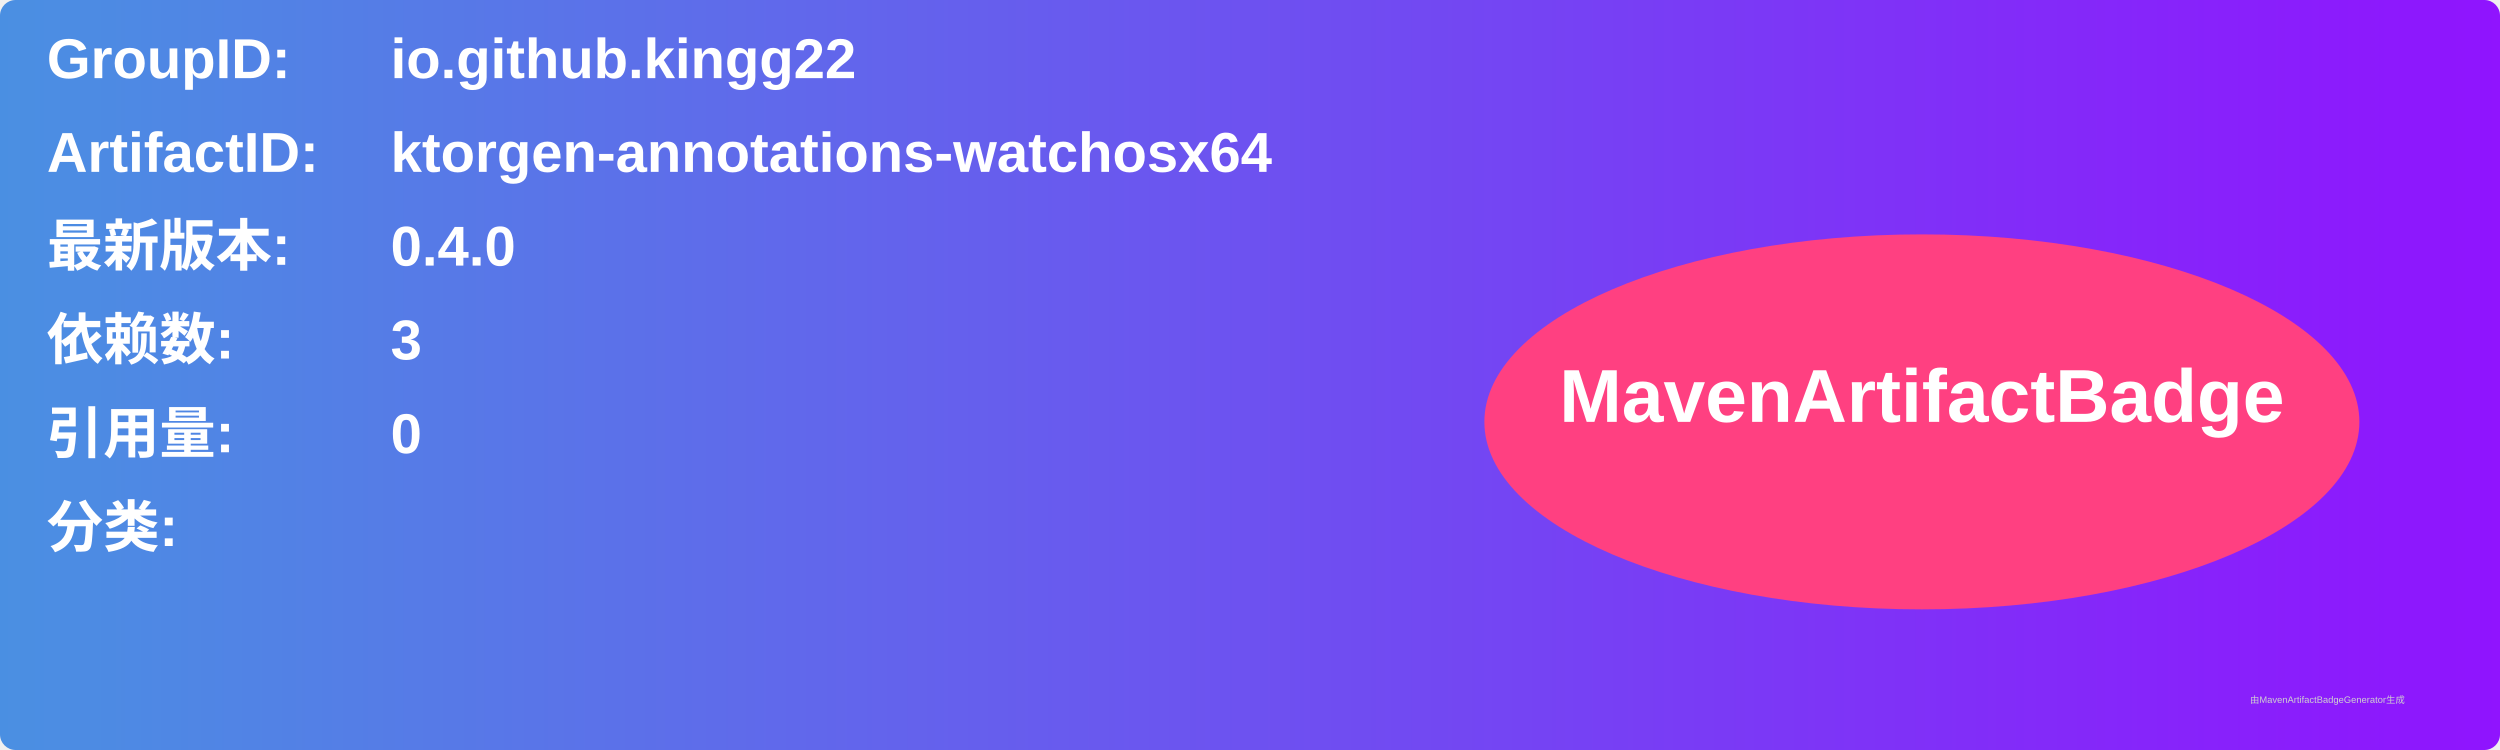
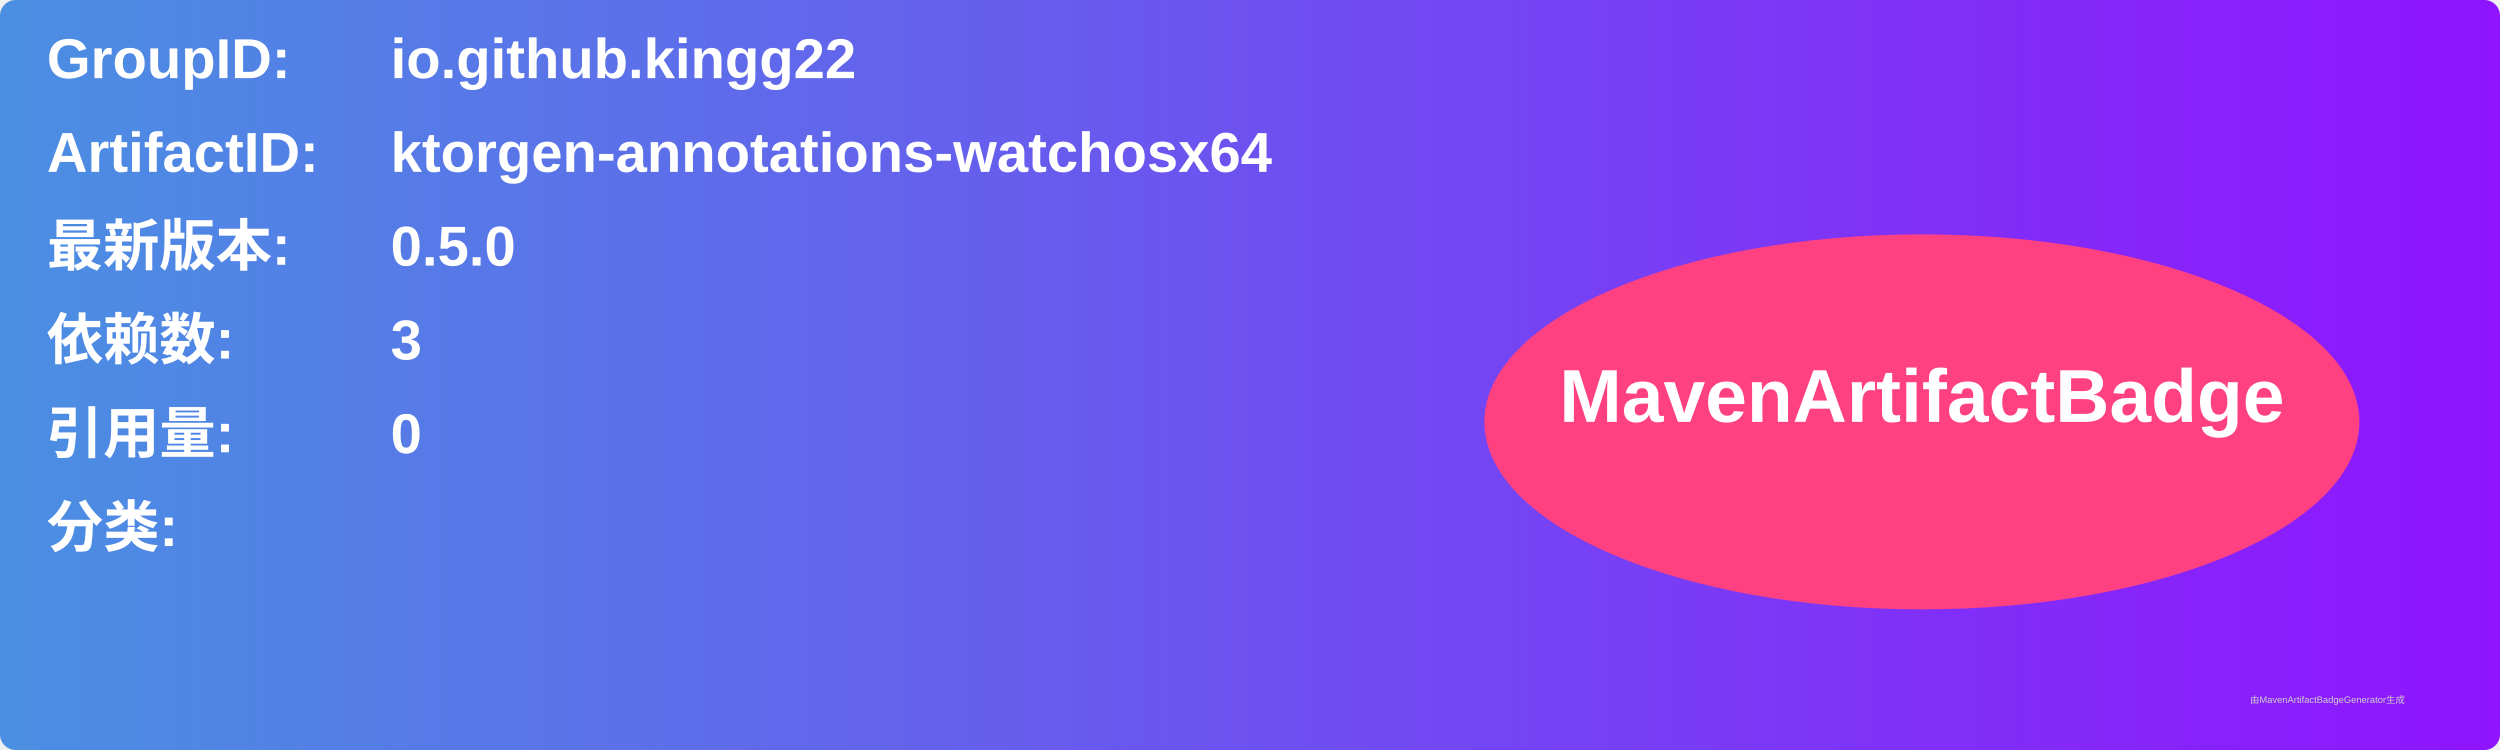
<svg xmlns="http://www.w3.org/2000/svg" width="800" height="240" viewBox="0 0 800 240">
  <linearGradient id="grad" x1="0%" y1="0%" x2="100%" y2="0%">
    <stop offset="0%" stop-color="#4a90e2" />
    <stop offset="100%" stop-color="#9013fe" />
  </linearGradient>
  <rect width="100%" height="100%" rx="5" ry="5" fill="url(#grad)" />
  <g transform="translate(15, 15)">
    <text x="0" y="10" font-family="Arial" font-size="18" fill="white" font-weight="bold" width="260">GroupID:</text>
    <text x="110" y="10" font-family="Arial" font-size="18" fill="white" font-weight="bold" width="460">io.github.kingg22</text>
    <text x="0" y="40" font-family="Arial" font-size="18" fill="white" font-weight="bold" width="260">ArtifactID:</text>
    <text x="110" y="40" font-family="Arial" font-size="18" fill="white" font-weight="bold" width="460">ktorgen-annotations-watchosx64</text>
    <text x="0" y="70" font-family="Arial" font-size="18" fill="white" font-weight="bold">最新版本:</text>
    <text x="110" y="70" font-family="Arial" font-size="18" fill="white" font-weight="bold">
-       <tspan font-weight="bold">0.4.0</tspan>
+       <tspan font-weight="bold">0.5.0</tspan>
    </text>
    <text x="0" y="100" font-family="Arial" font-size="18" fill="white" font-weight="bold">依赖数: </text>
    <text x="110" y="100" font-family="Arial" font-size="18" fill="white">
      <tspan font-weight="bold">3</tspan>
    </text>
    <text x="0" y="130" font-family="Arial" font-size="18" fill="white" font-weight="bold">引用量: </text>
    <text x="110" y="130" font-family="Arial" font-size="18" fill="white">
      <tspan font-weight="bold">0</tspan>
    </text>
    <text x="0" y="160" font-family="Arial" font-size="18" fill="white" font-weight="bold">分类:</text>
    <text x="10" y="190" font-family="Arial" font-size="10" fill="white">
      <tspan font-weight="bold" />
    </text>
    <ellipse cx="600" cy="120" rx="140" ry="60" fill="#ff4081" />
    <text x="600" y="120" text-anchor="middle" font-family="Arial" font-size="24" fill="white" font-weight="bold">MavenArtifactBadge</text>
  </g>
  <text x="720" y="225" font-family="Arial" font-size="3" fill="#d0d0d0">由MavenArtifactBadgeGenerator生成</text>
</svg>
